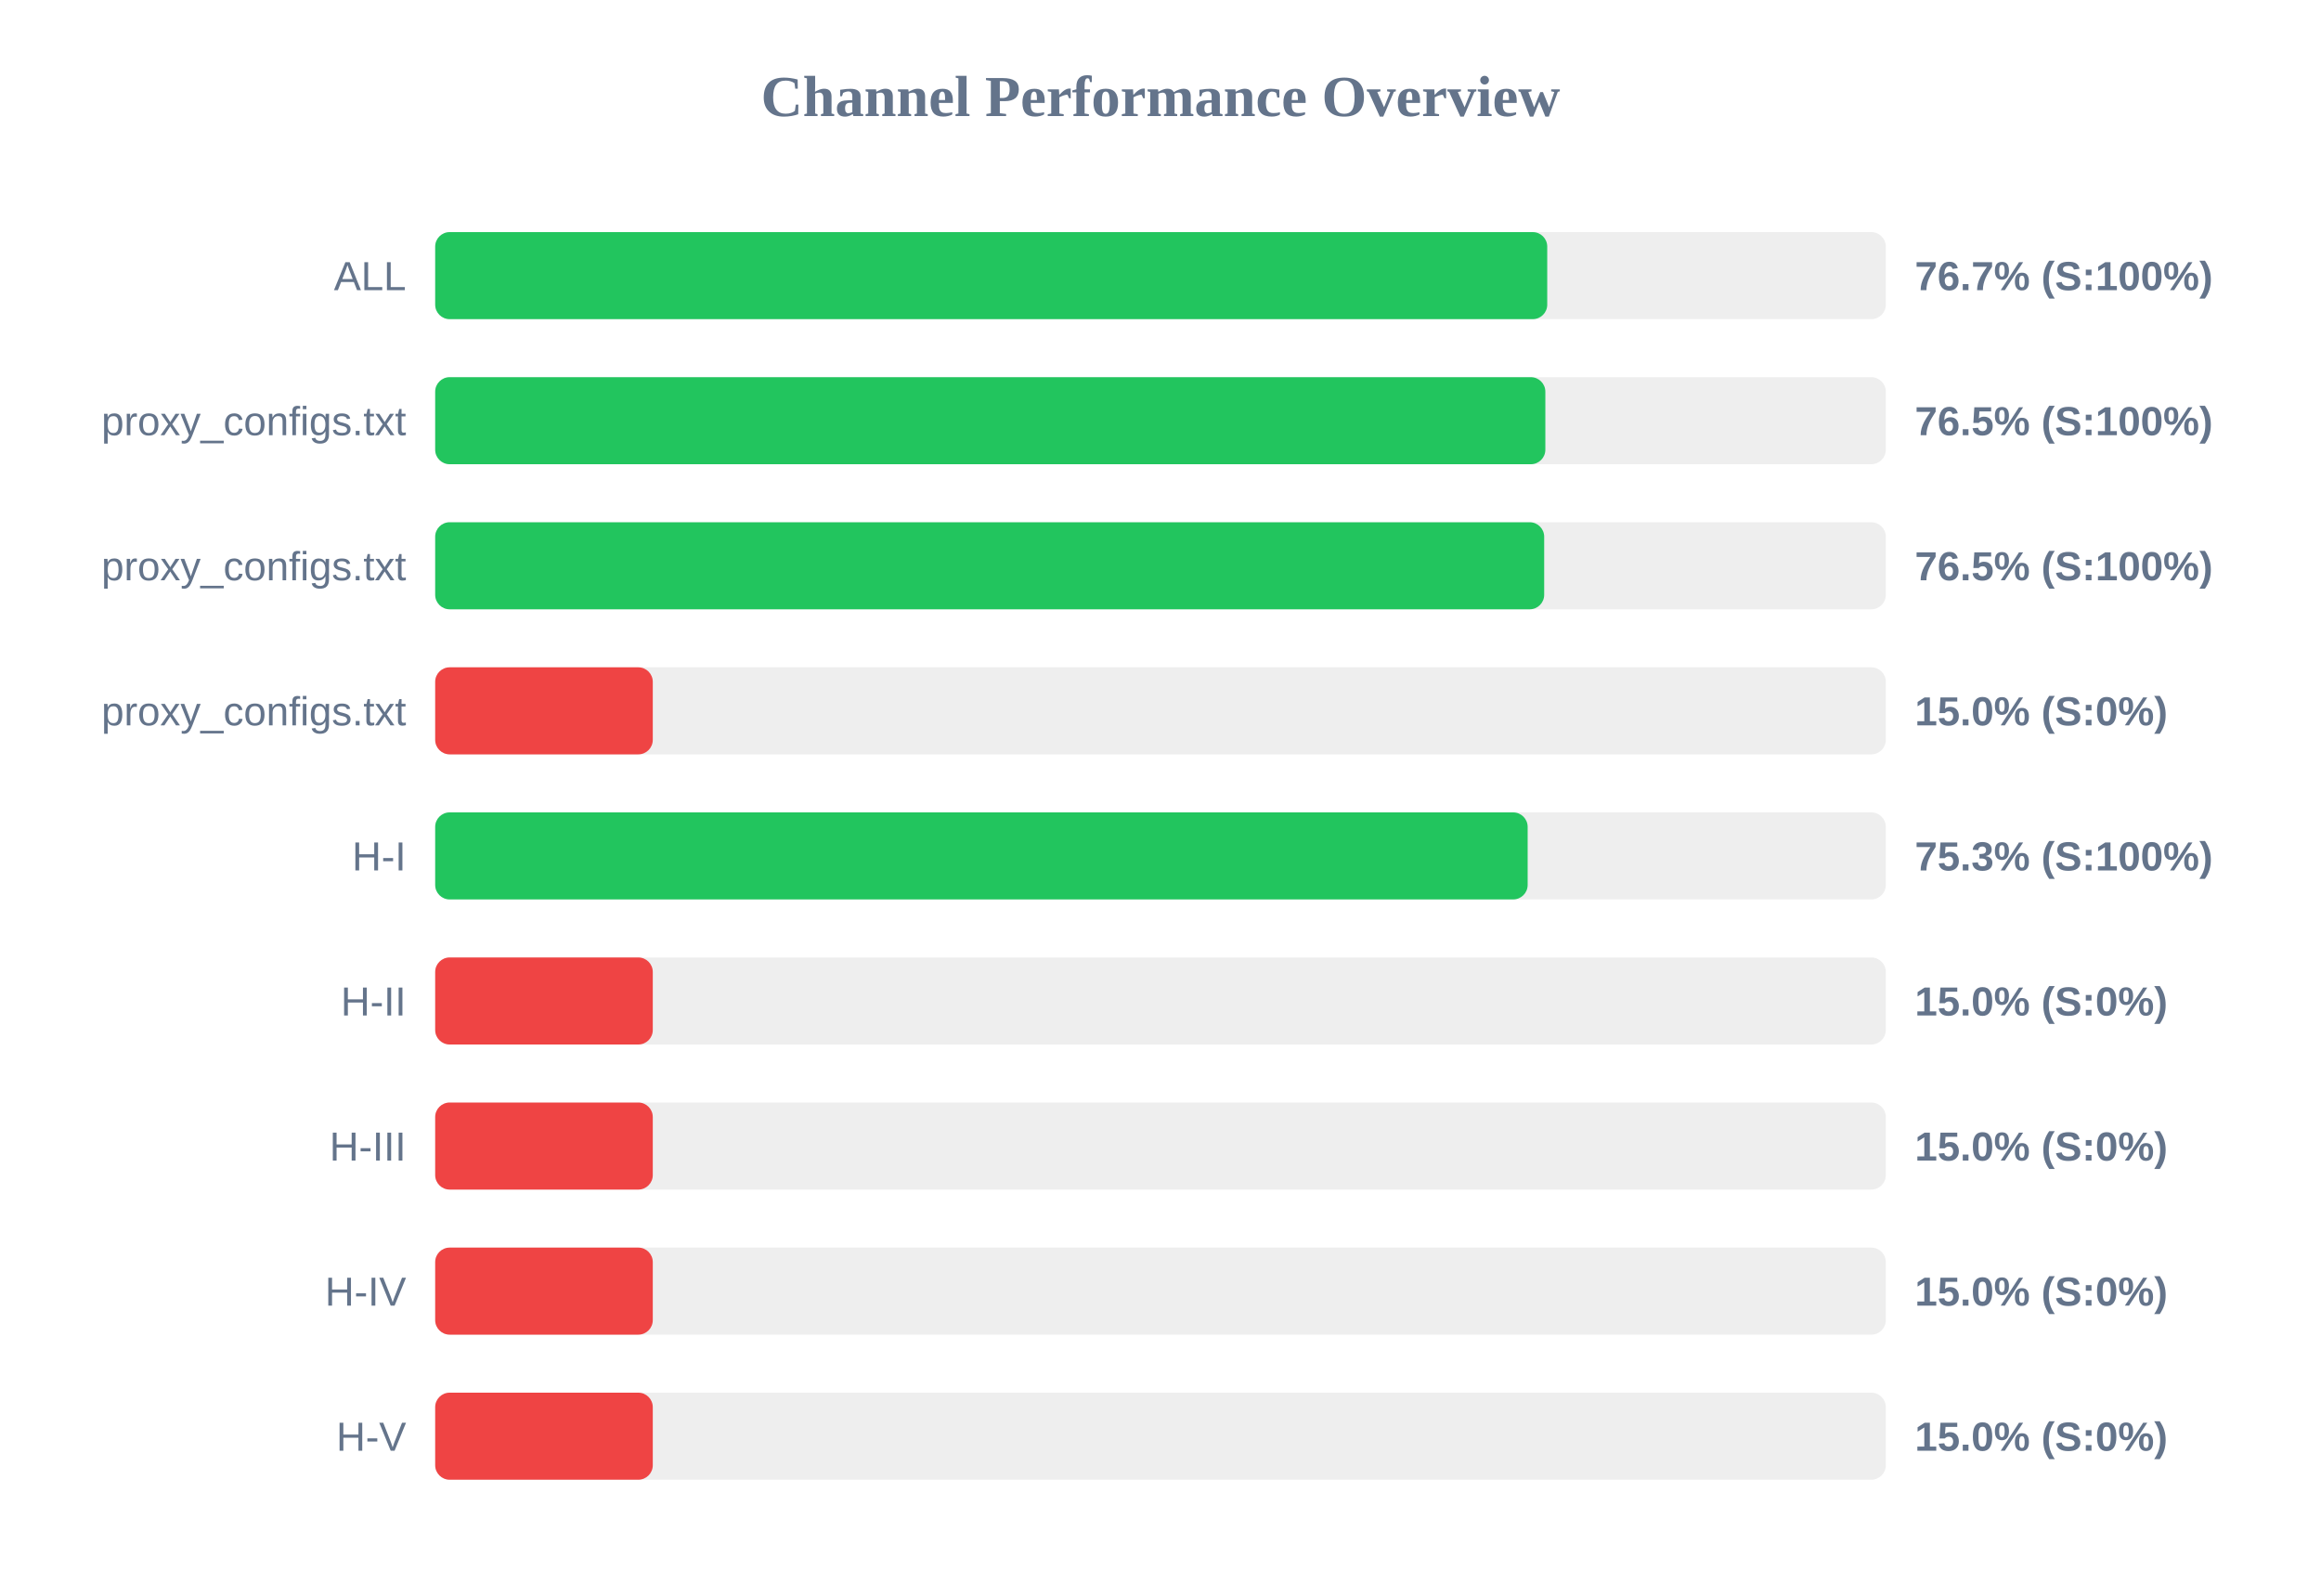
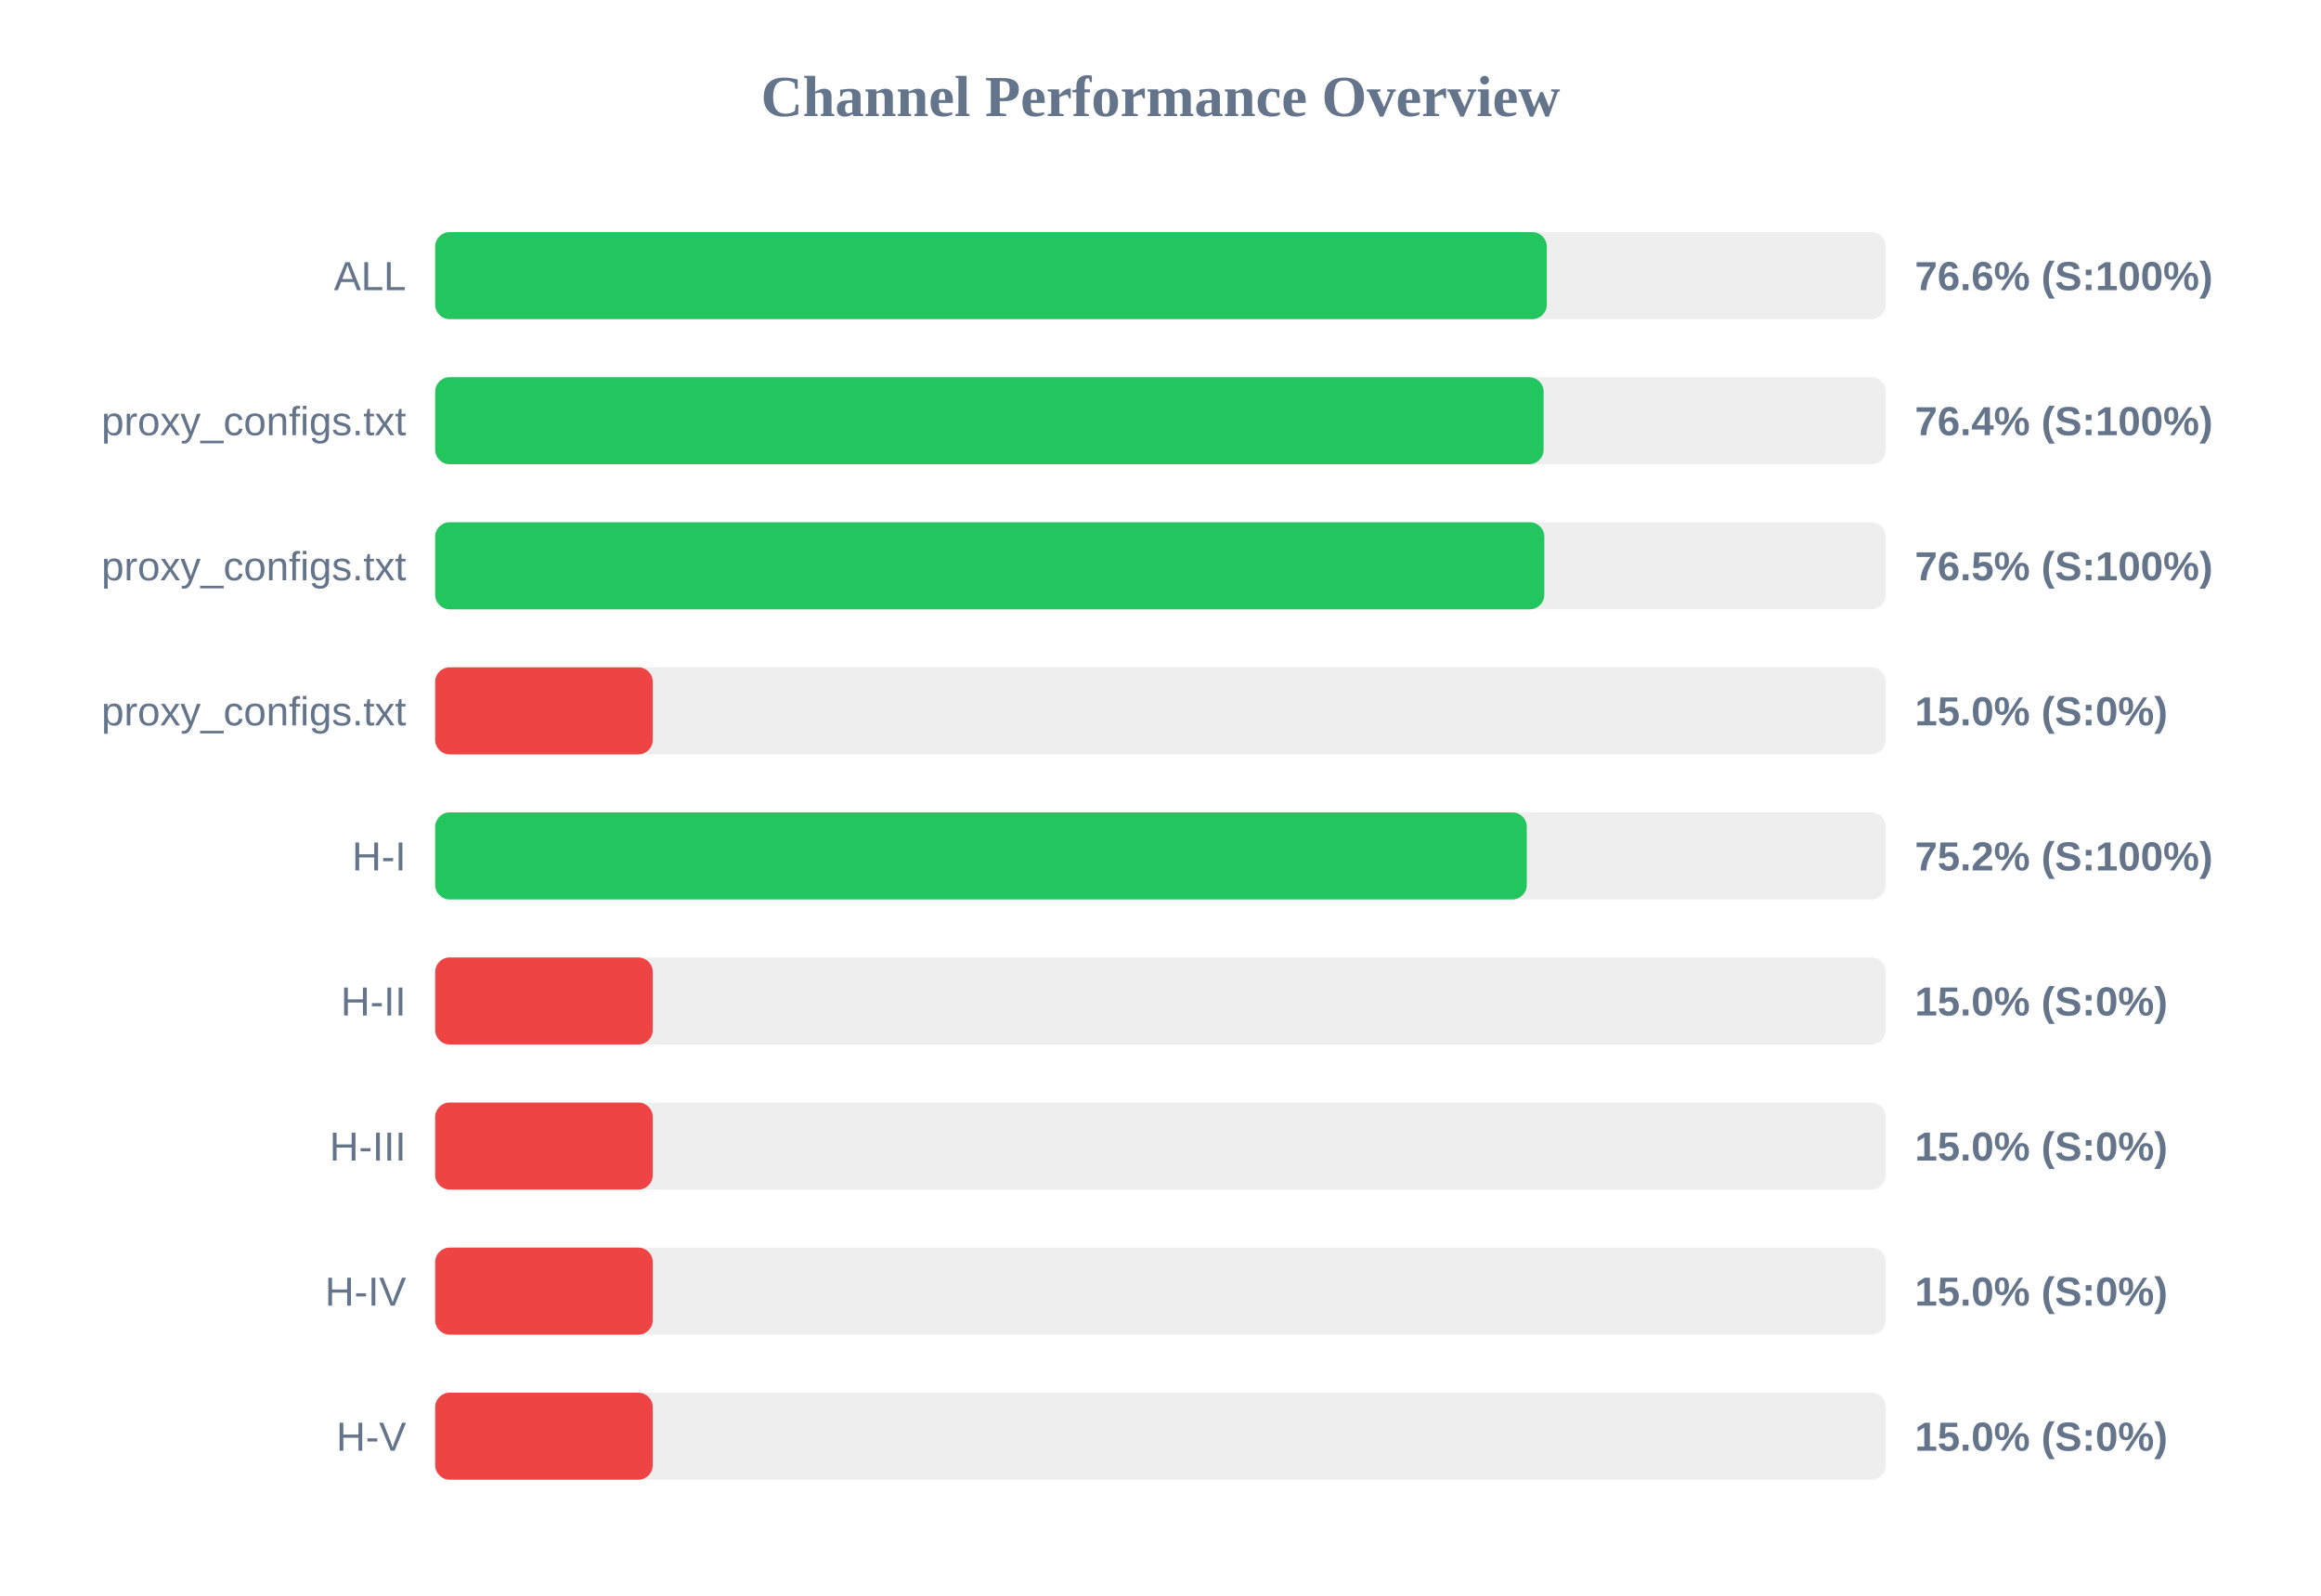
<svg xmlns="http://www.w3.org/2000/svg" width="800" height="550" version="1.1">
  <style>
        .row { font: 14px Arial; fill: #64748b; }
        .score { font: bold 14px Arial; fill: #64748b; }
    </style>
  <text x="400" y="40" text-anchor="middle" font-size="20px" font-weight="bold" fill="#64748b">Channel Performance Overview</text>
  <rect x="150" y="80" width="500" height="30" fill="#eee" rx="5" />
-   <rect x="150" y="80" width="383.3" height="30" fill="#22c55e" rx="5" />
+   <rect x="150" y="80" width="383.15" height="30" fill="#22c55e" rx="5" />
  <text x="140" y="100" text-anchor="end" class="row">ALL</text>
-   <text x="660" y="100" text-anchor="start" class="score">76.7% (S:100%)</text>
+   <text x="660" y="100" text-anchor="start" class="score">76.6% (S:100%)</text>
  <rect x="150" y="130" width="500" height="30" fill="#eee" rx="5" />
-   <rect x="150" y="130" width="382.65" height="30" fill="#22c55e" rx="5" />
+   <rect x="150" y="130" width="382.05" height="30" fill="#22c55e" rx="5" />
  <text x="140" y="150" text-anchor="end" class="row">proxy_configs.txt</text>
-   <text x="660" y="150" text-anchor="start" class="score">76.5% (S:100%)</text>
+   <text x="660" y="150" text-anchor="start" class="score">76.4% (S:100%)</text>
  <rect x="150" y="180" width="500" height="30" fill="#eee" rx="5" />
-   <rect x="150" y="180" width="382.25" height="30" fill="#22c55e" rx="5" />
+   <rect x="150" y="180" width="382.3" height="30" fill="#22c55e" rx="5" />
  <text x="140" y="200" text-anchor="end" class="row">proxy_configs.txt</text>
  <text x="660" y="200" text-anchor="start" class="score">76.5% (S:100%)</text>
  <rect x="150" y="230" width="500" height="30" fill="#eee" rx="5" />
  <rect x="150" y="230" width="75.0" height="30" fill="#ef4444" rx="5" />
  <text x="140" y="250" text-anchor="end" class="row">proxy_configs.txt</text>
  <text x="660" y="250" text-anchor="start" class="score">15.0% (S:0%)</text>
  <rect x="150" y="280" width="500" height="30" fill="#eee" rx="5" />
-   <rect x="150" y="280" width="376.55" height="30" fill="#22c55e" rx="5" />
+   <rect x="150" y="280" width="376.25" height="30" fill="#22c55e" rx="5" />
  <text x="140" y="300" text-anchor="end" class="row">H-I</text>
-   <text x="660" y="300" text-anchor="start" class="score">75.3% (S:100%)</text>
+   <text x="660" y="300" text-anchor="start" class="score">75.2% (S:100%)</text>
  <rect x="150" y="330" width="500" height="30" fill="#eee" rx="5" />
  <rect x="150" y="330" width="75.0" height="30" fill="#ef4444" rx="5" />
  <text x="140" y="350" text-anchor="end" class="row">H-II</text>
  <text x="660" y="350" text-anchor="start" class="score">15.0% (S:0%)</text>
  <rect x="150" y="380" width="500" height="30" fill="#eee" rx="5" />
  <rect x="150" y="380" width="75.0" height="30" fill="#ef4444" rx="5" />
  <text x="140" y="400" text-anchor="end" class="row">H-III</text>
  <text x="660" y="400" text-anchor="start" class="score">15.0% (S:0%)</text>
  <rect x="150" y="430" width="500" height="30" fill="#eee" rx="5" />
  <rect x="150" y="430" width="75.0" height="30" fill="#ef4444" rx="5" />
  <text x="140" y="450" text-anchor="end" class="row">H-IV</text>
  <text x="660" y="450" text-anchor="start" class="score">15.0% (S:0%)</text>
  <rect x="150" y="480" width="500" height="30" fill="#eee" rx="5" />
  <rect x="150" y="480" width="75.0" height="30" fill="#ef4444" rx="5" />
  <text x="140" y="500" text-anchor="end" class="row">H-V</text>
  <text x="660" y="500" text-anchor="start" class="score">15.0% (S:0%)</text>
</svg>
